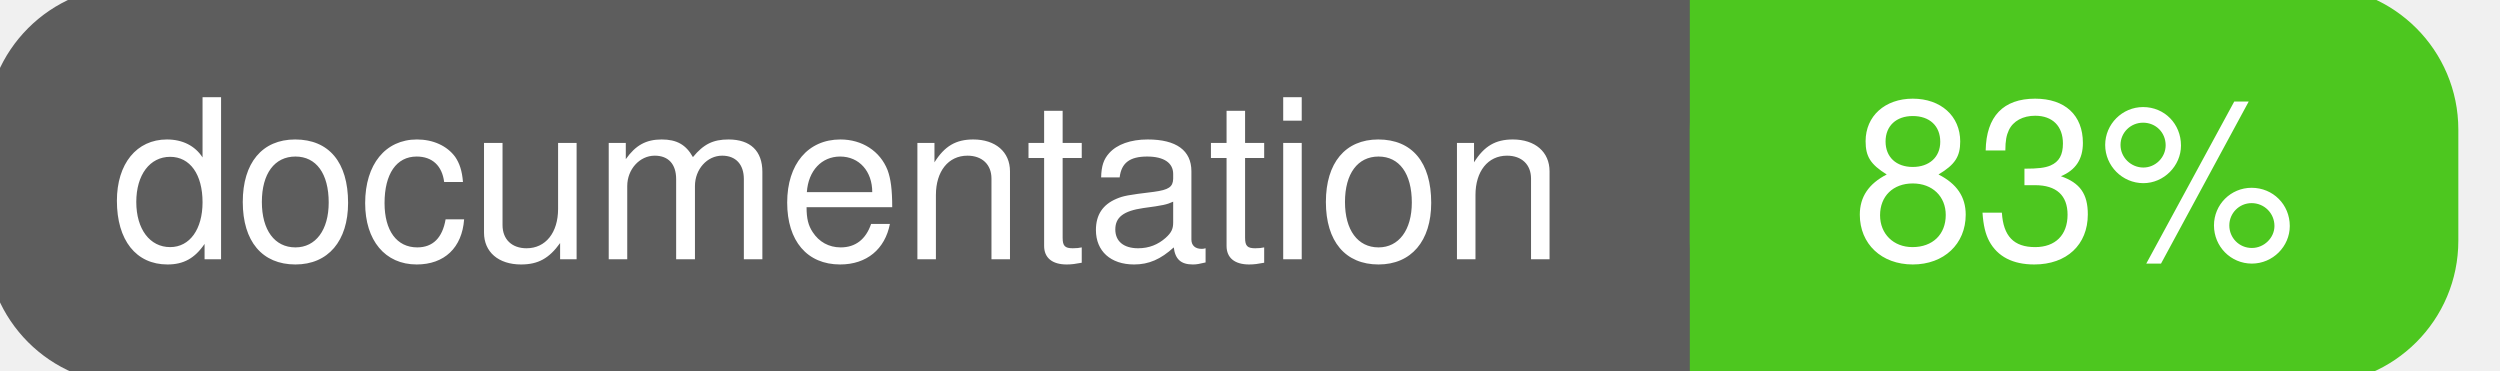
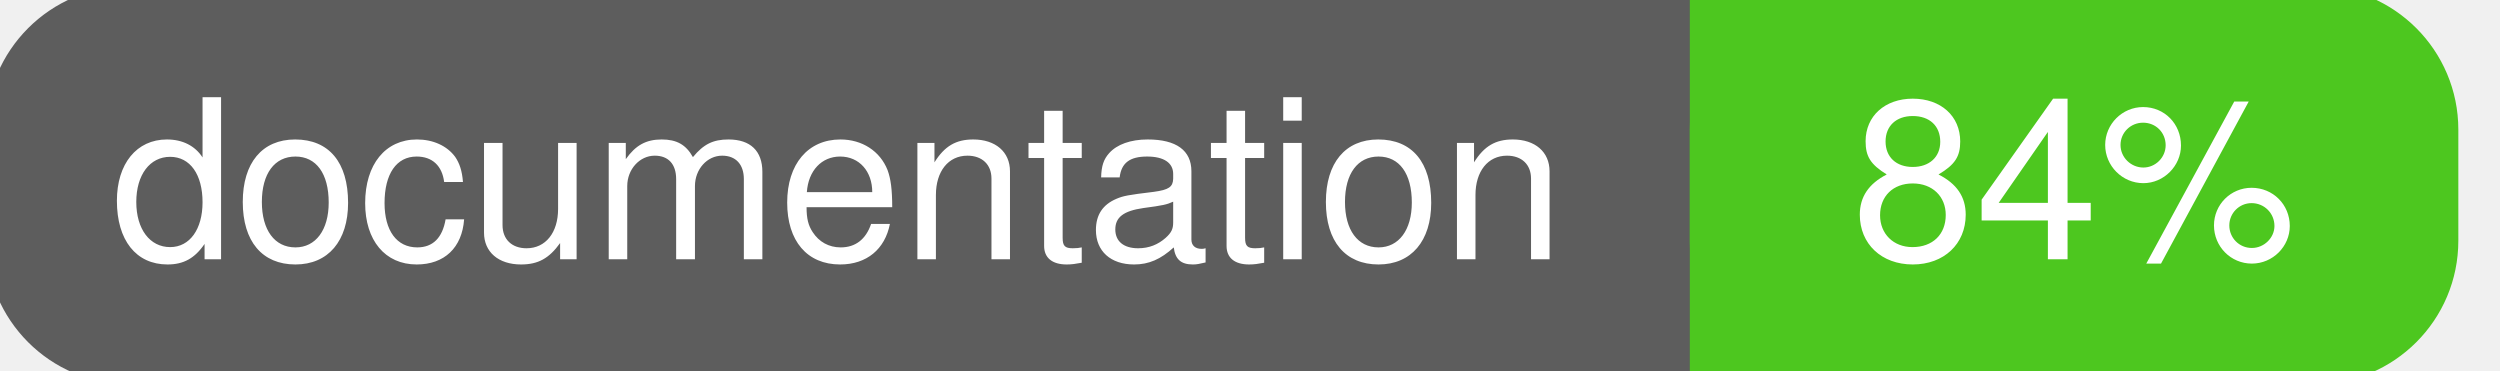
<svg xmlns="http://www.w3.org/2000/svg" width="135" height="20">
  <g>
    <rect id="svg_1" height="20" width="130" y="0" x="0" stroke-width="1.5" stroke="#5d5d5d" fill="#5d5d5d" rx="7" ry="7" />
    <rect id="svg_2" height="20" width="40" y="0" x="92" stroke-width="1.5" stroke="#4dc71f" fill="#4dc71f" rx="7" ry="7" />
    <rect id="svg_3" height="20" width="22" y="0" x="92" stroke-width="1.5" stroke="#4dc71f" fill="#4dc71f" />
    <text xml:space="preserve" text-anchor="start" font-family="Helvetica, Arial, sans-serif" font-size="12" id="svg_4" y="14" x="6" stroke-width="0" stroke="#5d5d5d" fill="#ffffff">documentation</text>
-     <text xml:space="preserve" text-anchor="middle" font-family="Helvetica, Arial, sans-serif" font-size="12" id="svg_5" y="14" x="112" stroke-width="0" stroke="#5d5d5d" fill="#ffffff" style="text-anchor: middle">83%</text>
+     <text xml:space="preserve" text-anchor="middle" font-family="Helvetica, Arial, sans-serif" font-size="12" id="svg_5" y="14" x="112" stroke-width="0" stroke="#5d5d5d" fill="#ffffff" style="text-anchor: middle">84%</text>
  </g>
</svg>
